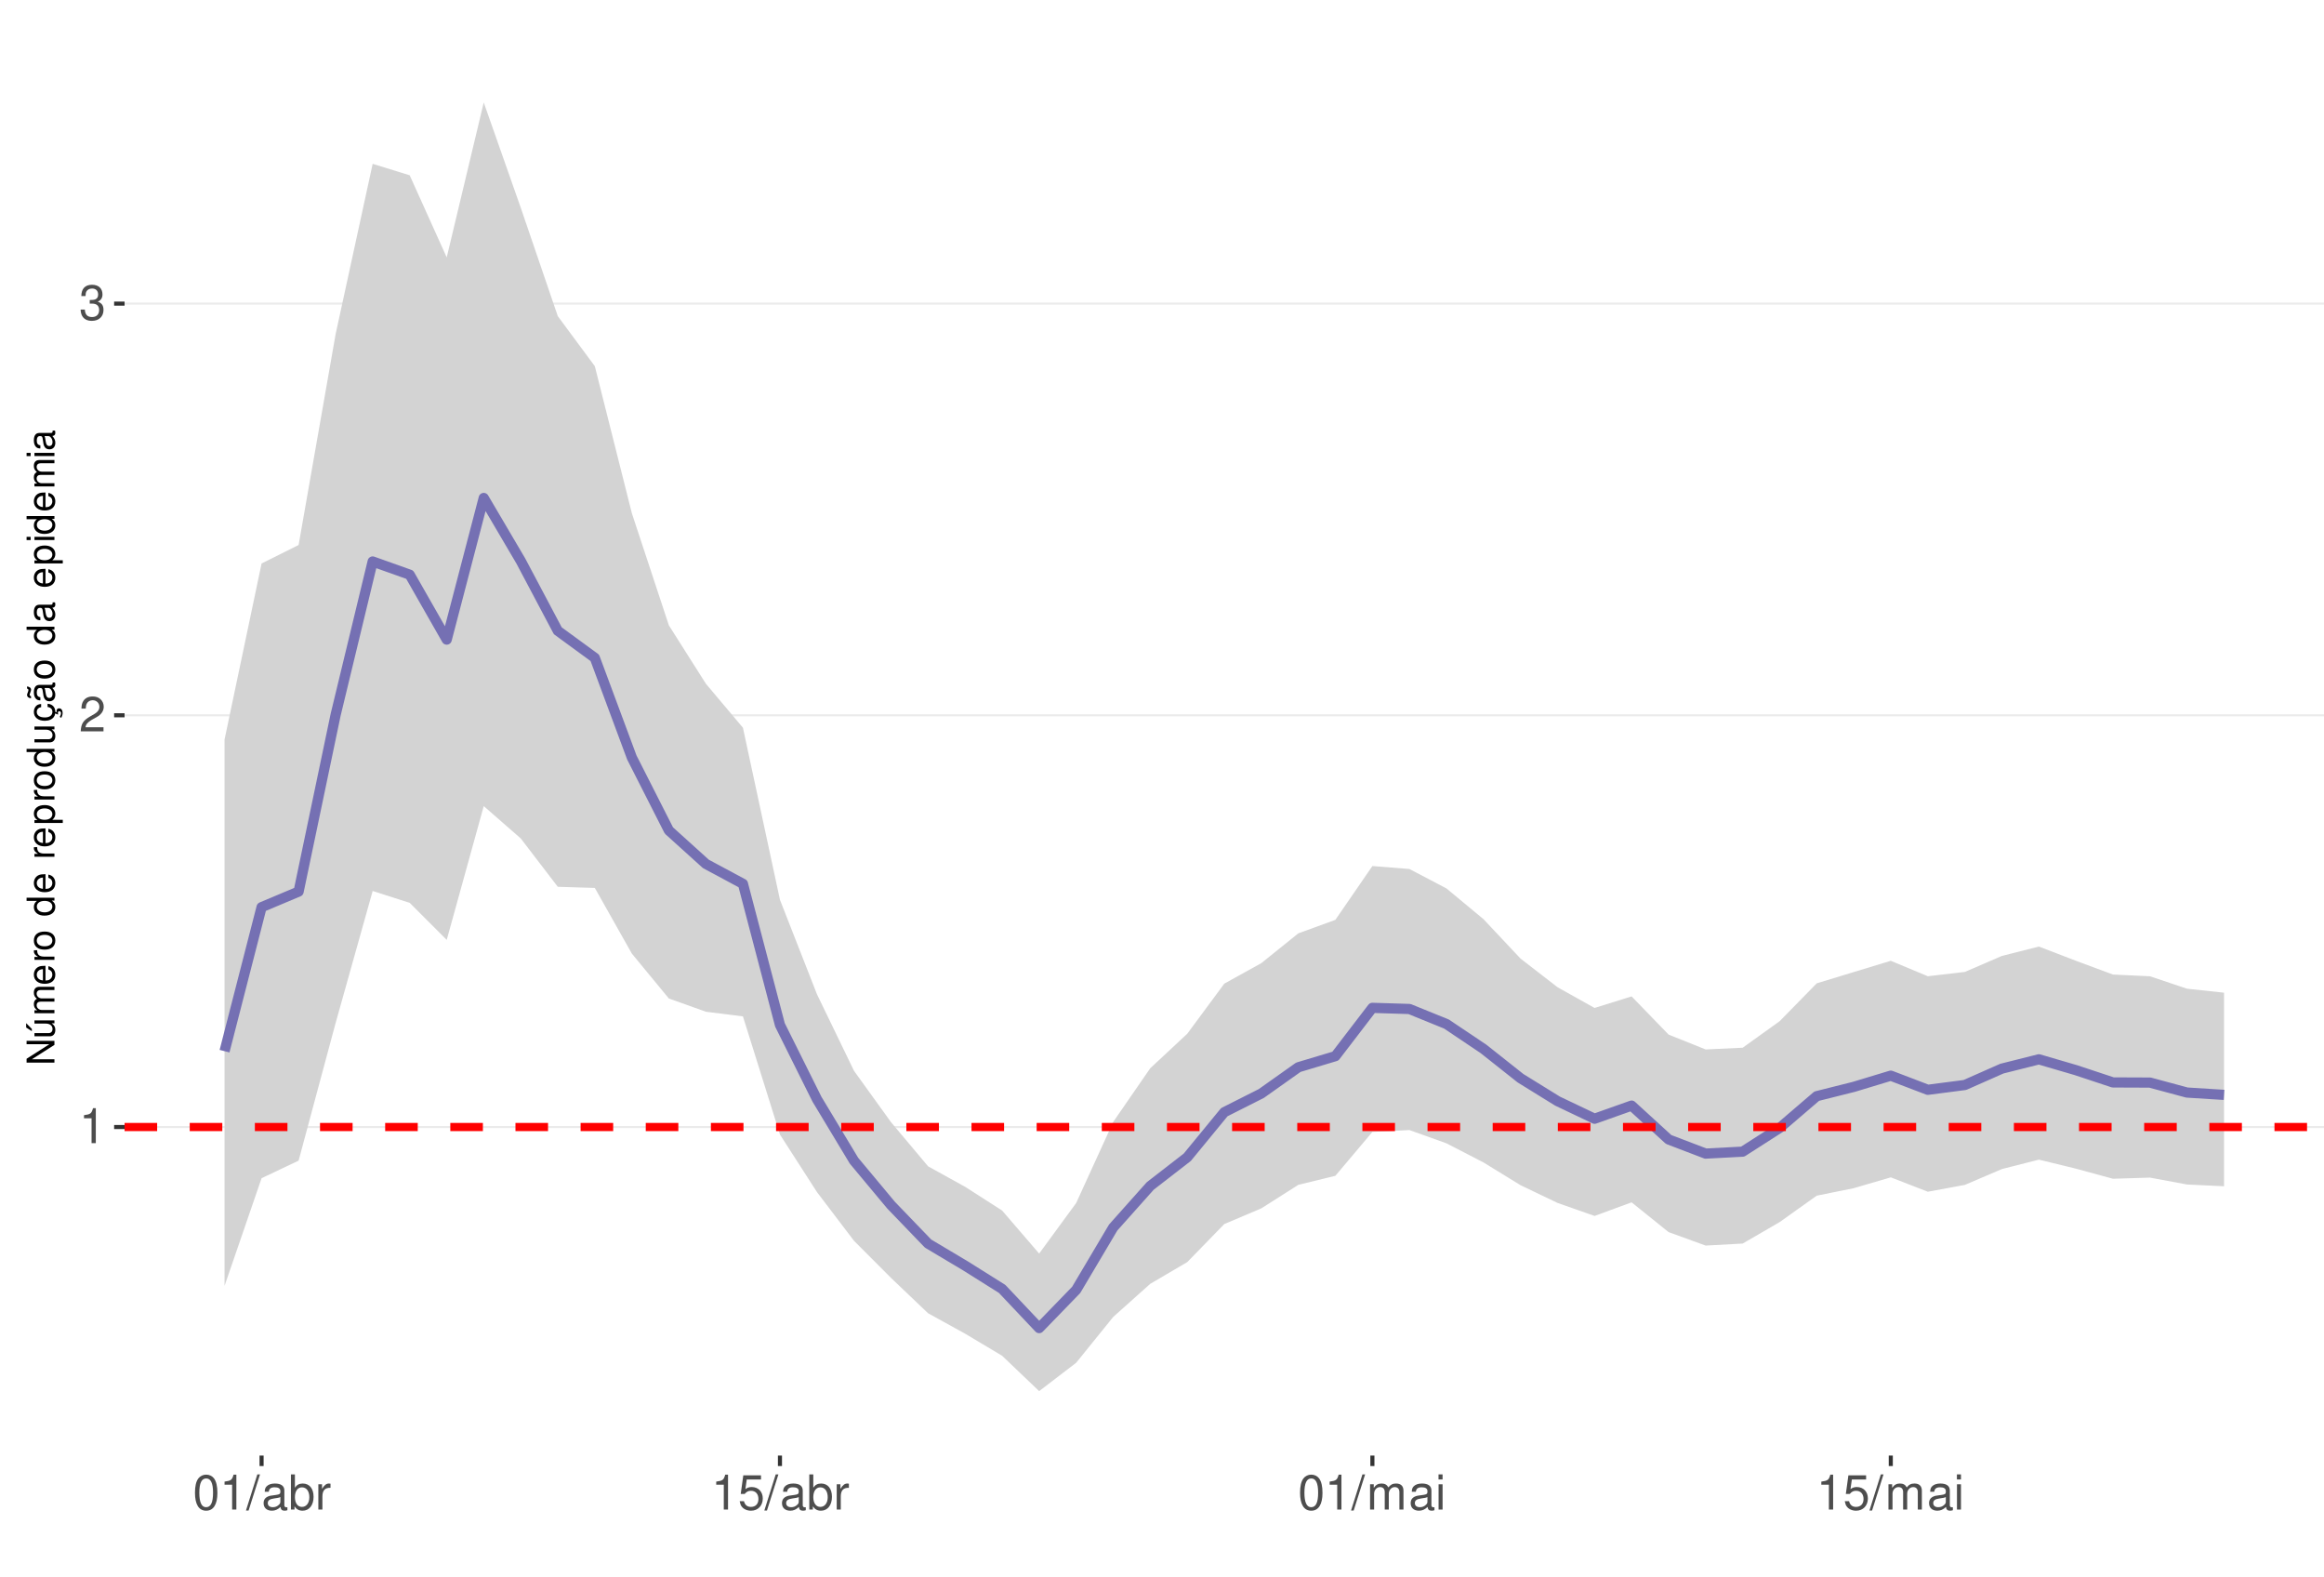
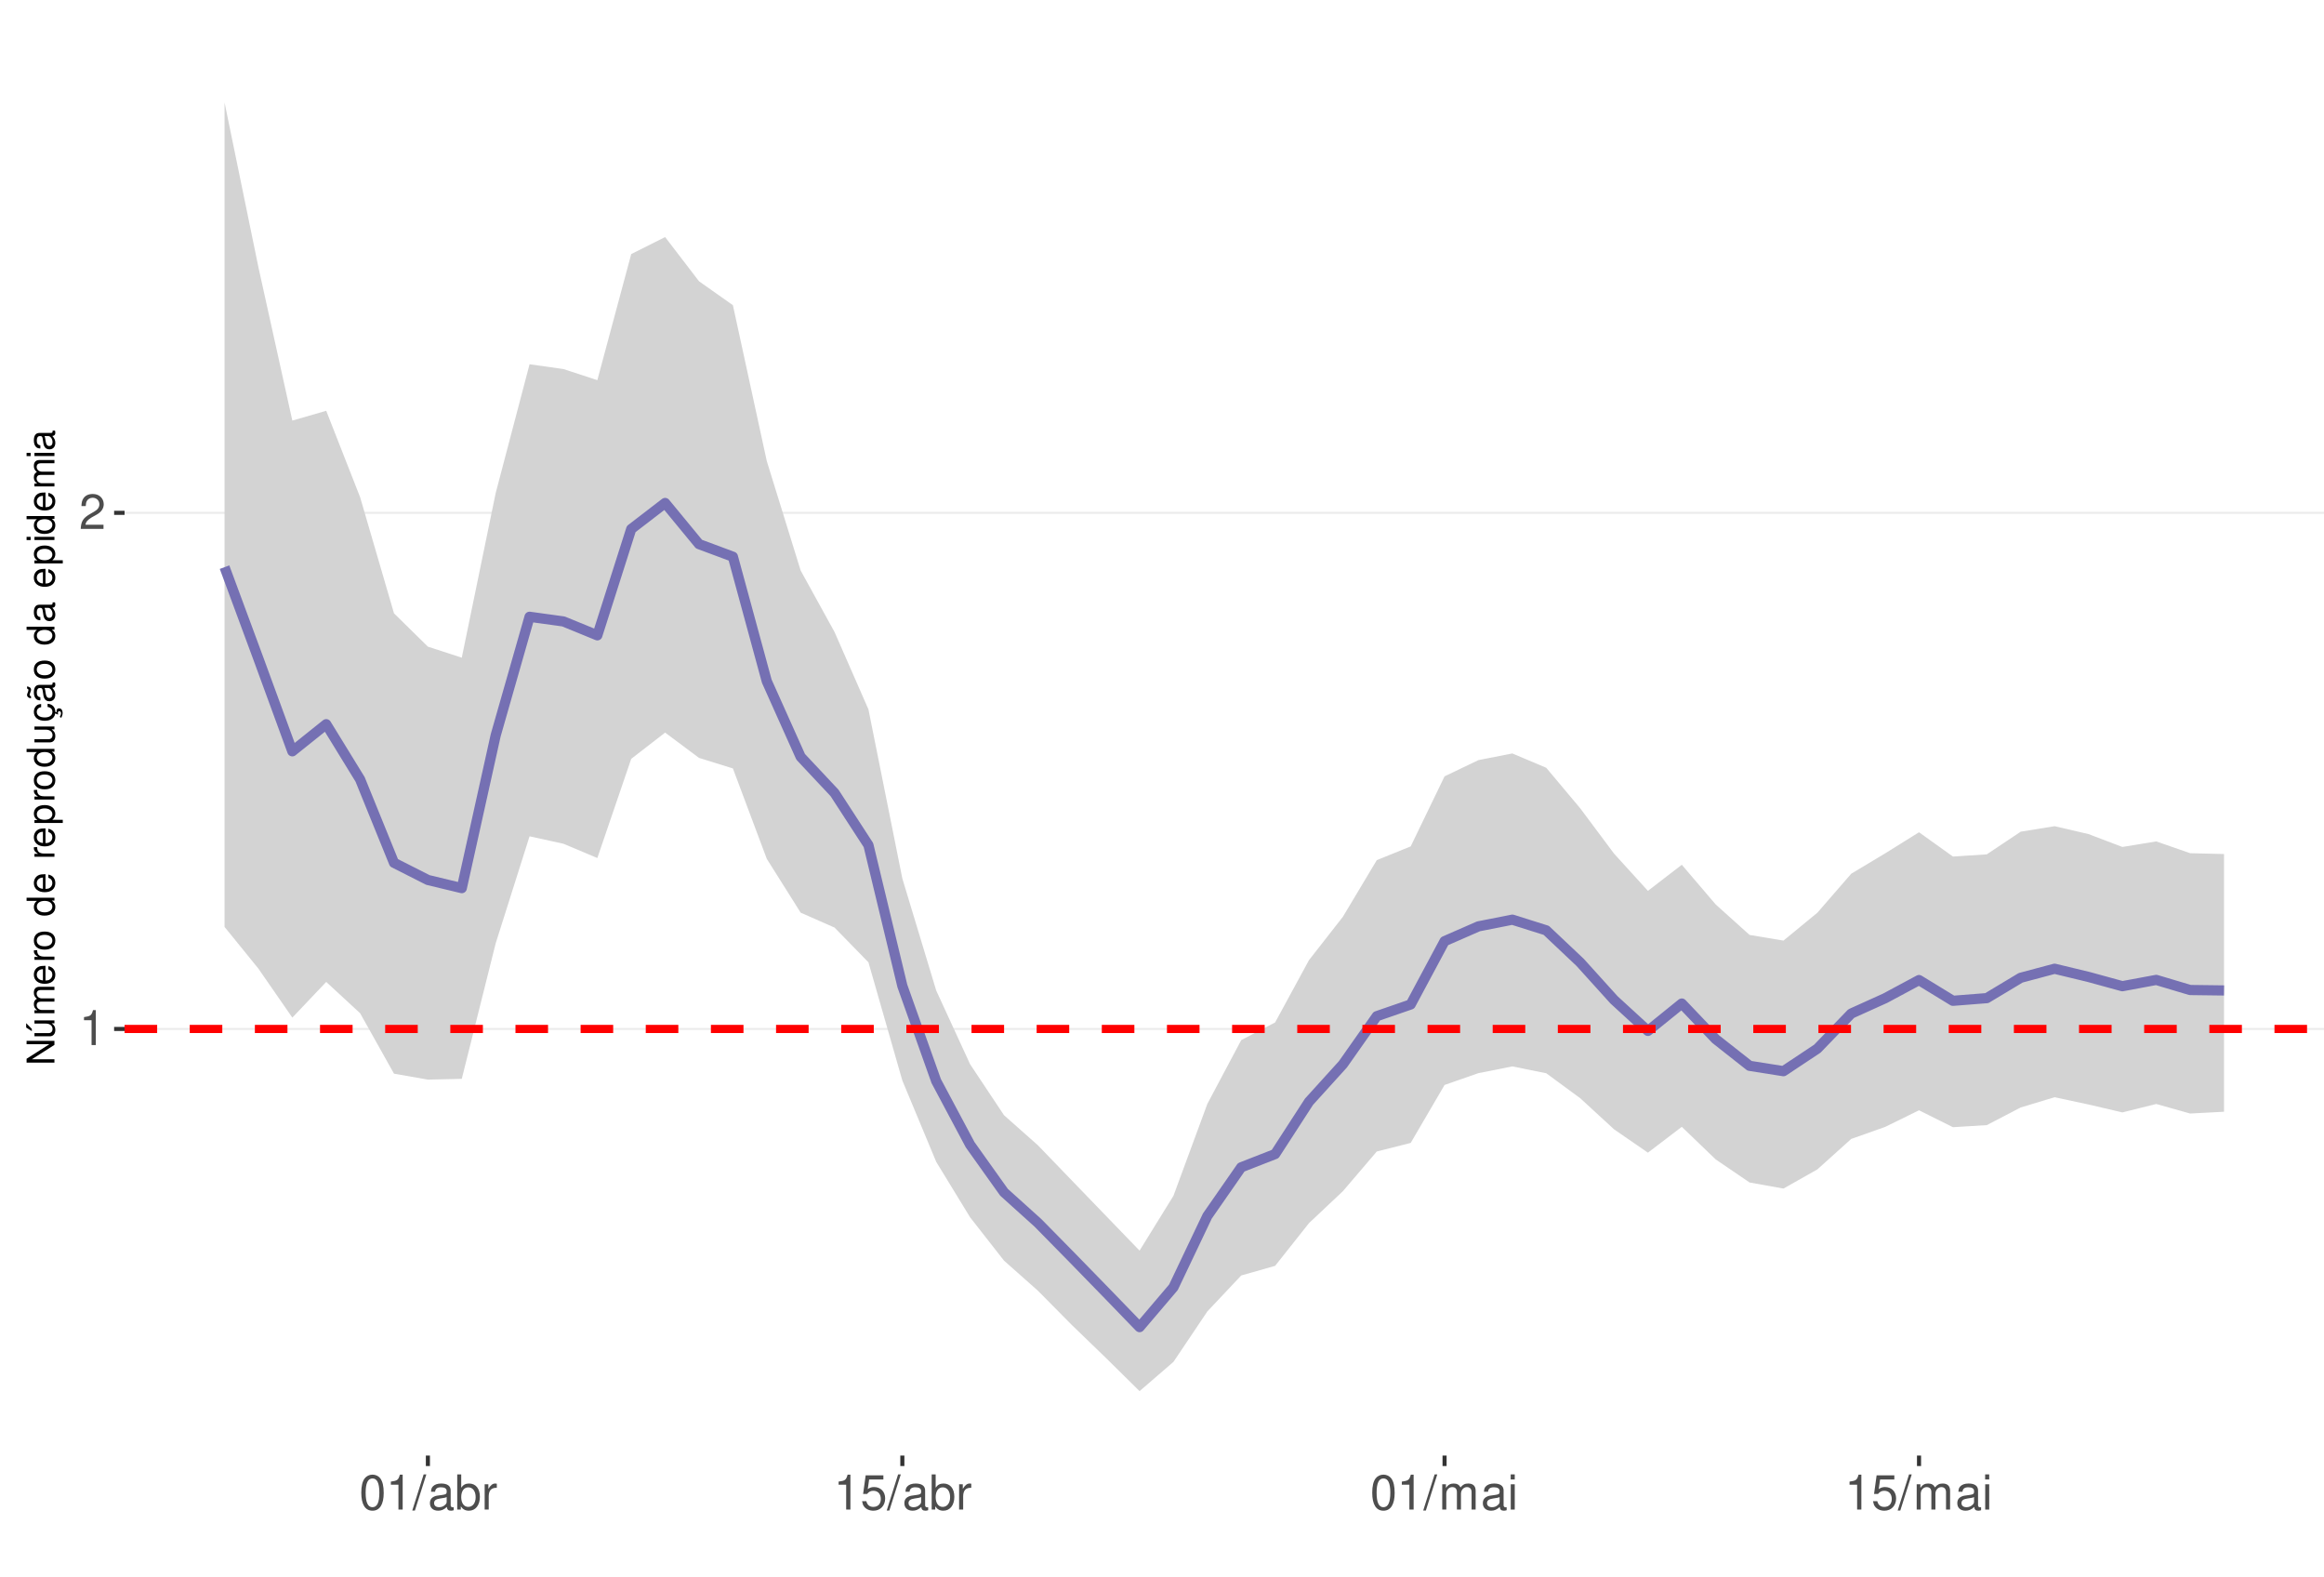
<svg xmlns="http://www.w3.org/2000/svg" xmlns:xlink="http://www.w3.org/1999/xlink" width="609pt" height="413pt" viewBox="0 0 609 413" version="1.1">
  <defs>
    <g>
      <symbol overflow="visible" id="glyph0-0">
        <path style="stroke:none;" d="" />
      </symbol>
      <symbol overflow="visible" id="glyph0-1">
        <path style="stroke:none;" d="M 3.281 -6.516 L 3.281 0 L 4.391 0 L 4.391 -9.156 L 3.656 -9.156 C 3.266 -7.75 3.016 -7.562 1.297 -7.328 L 1.297 -6.516 Z M 3.281 -6.516 " />
      </symbol>
      <symbol overflow="visible" id="glyph0-2">
        <path style="stroke:none;" d="M 6.406 -1.094 L 1.688 -1.094 C 1.797 -1.859 2.203 -2.344 3.297 -3.016 L 4.562 -3.719 C 5.828 -4.422 6.469 -5.359 6.469 -6.484 C 6.469 -7.234 6.156 -7.953 5.625 -8.438 C 5.094 -8.922 4.438 -9.156 3.594 -9.156 C 2.453 -9.156 1.609 -8.75 1.109 -7.953 C 0.797 -7.484 0.656 -6.906 0.625 -5.984 L 1.75 -5.984 C 1.781 -6.609 1.859 -6.969 2.016 -7.281 C 2.297 -7.828 2.891 -8.172 3.562 -8.172 C 4.562 -8.172 5.328 -7.438 5.328 -6.453 C 5.328 -5.719 4.906 -5.094 4.109 -4.625 L 2.953 -3.953 C 1.078 -2.875 0.531 -2.016 0.438 -0.016 L 6.406 -0.016 Z M 6.406 -1.094 " />
      </symbol>
      <symbol overflow="visible" id="glyph0-3">
-         <path style="stroke:none;" d="M 2.797 -4.219 L 3.406 -4.219 C 4.625 -4.219 5.266 -3.641 5.266 -2.547 C 5.266 -1.391 4.562 -0.703 3.422 -0.703 C 2.188 -0.703 1.594 -1.312 1.516 -2.656 L 0.406 -2.656 C 0.453 -1.922 0.578 -1.438 0.797 -1.031 C 1.266 -0.156 2.141 0.297 3.359 0.297 C 5.219 0.297 6.406 -0.828 6.406 -2.562 C 6.406 -3.719 5.969 -4.359 4.891 -4.734 C 5.719 -5.078 6.141 -5.703 6.141 -6.625 C 6.141 -8.203 5.109 -9.156 3.406 -9.156 C 1.594 -9.156 0.625 -8.141 0.594 -6.203 L 1.703 -6.203 C 1.719 -6.766 1.766 -7.078 1.906 -7.359 C 2.172 -7.875 2.719 -8.172 3.422 -8.172 C 4.406 -8.172 5 -7.578 5 -6.594 C 5 -5.953 4.766 -5.562 4.281 -5.344 C 3.969 -5.219 3.562 -5.156 2.797 -5.156 Z M 2.797 -4.219 " />
+         <path style="stroke:none;" d="M 3.484 -9.156 C 2.641 -9.156 1.891 -8.766 1.422 -8.156 C 0.828 -7.344 0.547 -6.125 0.547 -4.422 C 0.547 -1.344 1.562 0.297 3.484 0.297 C 5.375 0.297 6.422 -1.344 6.422 -4.359 C 6.422 -6.125 6.141 -7.312 5.547 -8.156 C 5.078 -8.781 4.328 -9.156 3.484 -9.156 Z M 3.484 -8.156 C 4.688 -8.156 5.281 -6.938 5.281 -4.453 C 5.281 -1.844 4.703 -0.625 3.453 -0.625 C 2.281 -0.625 1.688 -1.891 1.688 -4.422 C 1.688 -6.938 2.281 -8.156 3.484 -8.156 Z M 3.484 -8.156 " />
      </symbol>
      <symbol overflow="visible" id="glyph0-4">
-         <path style="stroke:none;" d="M 3.484 -9.156 C 2.641 -9.156 1.891 -8.766 1.422 -8.156 C 0.828 -7.344 0.547 -6.125 0.547 -4.422 C 0.547 -1.344 1.562 0.297 3.484 0.297 C 5.375 0.297 6.422 -1.344 6.422 -4.359 C 6.422 -6.125 6.141 -7.312 5.547 -8.156 C 5.078 -8.781 4.328 -9.156 3.484 -9.156 Z M 3.484 -8.156 C 4.688 -8.156 5.281 -6.938 5.281 -4.453 C 5.281 -1.844 4.703 -0.625 3.453 -0.625 C 2.281 -0.625 1.688 -1.891 1.688 -4.422 C 1.688 -6.938 2.281 -8.156 3.484 -8.156 Z M 3.484 -8.156 " />
+         <path style="stroke:none;" d="M 2.891 -9.219 L -0.094 0.25 L 0.594 0.25 L 3.594 -9.219 Z M 2.891 -9.219 " />
      </symbol>
      <symbol overflow="visible" id="glyph0-5">
-         <path style="stroke:none;" d="M 2.891 -9.219 L -0.094 0.25 L 0.594 0.25 L 3.594 -9.219 Z M 2.891 -9.219 " />
+         <path style="stroke:none;" d="M 6.766 -0.625 C 6.656 -0.594 6.609 -0.594 6.547 -0.594 C 6.172 -0.594 5.969 -0.781 5.969 -1.109 L 5.969 -5.016 C 5.969 -6.188 5.109 -6.828 3.484 -6.828 C 2.5 -6.828 1.734 -6.547 1.281 -6.047 C 0.969 -5.703 0.844 -5.328 0.828 -4.672 L 1.891 -4.672 C 1.969 -5.484 2.453 -5.844 3.438 -5.844 C 4.406 -5.844 4.922 -5.5 4.922 -4.859 L 4.922 -4.578 C 4.906 -4.125 4.688 -3.969 3.828 -3.844 C 2.328 -3.656 2.094 -3.609 1.703 -3.438 C 0.922 -3.109 0.531 -2.531 0.531 -1.672 C 0.531 -0.469 1.359 0.297 2.703 0.297 C 3.547 0.297 4.219 0 4.969 -0.688 C 5.031 0 5.359 0.297 6.047 0.297 C 6.281 0.297 6.422 0.266 6.766 0.172 Z M 4.922 -2.094 C 4.922 -1.734 4.828 -1.516 4.5 -1.234 C 4.078 -0.828 3.562 -0.625 2.938 -0.625 C 2.109 -0.625 1.625 -1.031 1.625 -1.703 C 1.625 -2.391 2.094 -2.75 3.234 -2.906 C 4.359 -3.062 4.562 -3.109 4.922 -3.281 Z M 4.922 -2.094 " />
      </symbol>
      <symbol overflow="visible" id="glyph0-6">
-         <path style="stroke:none;" d="M 6.766 -0.625 C 6.656 -0.594 6.609 -0.594 6.547 -0.594 C 6.172 -0.594 5.969 -0.781 5.969 -1.109 L 5.969 -5.016 C 5.969 -6.188 5.109 -6.828 3.484 -6.828 C 2.5 -6.828 1.734 -6.547 1.281 -6.047 C 0.969 -5.703 0.844 -5.328 0.828 -4.672 L 1.891 -4.672 C 1.969 -5.484 2.453 -5.844 3.438 -5.844 C 4.406 -5.844 4.922 -5.5 4.922 -4.859 L 4.922 -4.578 C 4.906 -4.125 4.688 -3.969 3.828 -3.844 C 2.328 -3.656 2.094 -3.609 1.703 -3.438 C 0.922 -3.109 0.531 -2.531 0.531 -1.672 C 0.531 -0.469 1.359 0.297 2.703 0.297 C 3.547 0.297 4.219 0 4.969 -0.688 C 5.031 0 5.359 0.297 6.047 0.297 C 6.281 0.297 6.422 0.266 6.766 0.172 Z M 4.922 -2.094 C 4.922 -1.734 4.828 -1.516 4.5 -1.234 C 4.078 -0.828 3.562 -0.625 2.938 -0.625 C 2.109 -0.625 1.625 -1.031 1.625 -1.703 C 1.625 -2.391 2.094 -2.75 3.234 -2.906 C 4.359 -3.062 4.562 -3.109 4.922 -3.281 Z M 4.922 -2.094 " />
+         <path style="stroke:none;" d="M 0.688 -9.219 L 0.688 0 L 1.625 0 L 1.625 -0.844 C 2.141 -0.078 2.812 0.297 3.734 0.297 C 5.484 0.297 6.625 -1.141 6.625 -3.344 C 6.625 -5.5 5.547 -6.828 3.781 -6.828 C 2.875 -6.828 2.234 -6.484 1.734 -5.734 L 1.734 -9.219 Z M 3.578 -5.828 C 4.766 -5.828 5.516 -4.812 5.516 -3.234 C 5.516 -1.719 4.734 -0.703 3.578 -0.703 C 2.453 -0.703 1.734 -1.703 1.734 -3.266 C 1.734 -4.828 2.453 -5.828 3.578 -5.828 Z M 3.578 -5.828 " />
      </symbol>
      <symbol overflow="visible" id="glyph0-7">
-         <path style="stroke:none;" d="M 0.688 -9.219 L 0.688 0 L 1.625 0 L 1.625 -0.844 C 2.141 -0.078 2.812 0.297 3.734 0.297 C 5.484 0.297 6.625 -1.141 6.625 -3.344 C 6.625 -5.5 5.547 -6.828 3.781 -6.828 C 2.875 -6.828 2.234 -6.484 1.734 -5.734 L 1.734 -9.219 Z M 3.578 -5.828 C 4.766 -5.828 5.516 -4.812 5.516 -3.234 C 5.516 -1.719 4.734 -0.703 3.578 -0.703 C 2.453 -0.703 1.734 -1.703 1.734 -3.266 C 1.734 -4.828 2.453 -5.828 3.578 -5.828 Z M 3.578 -5.828 " />
+         <path style="stroke:none;" d="M 0.875 -6.625 L 0.875 0 L 1.938 0 L 1.938 -3.438 C 1.953 -5.031 2.609 -5.75 4.062 -5.703 L 4.062 -6.781 C 3.891 -6.812 3.781 -6.828 3.656 -6.828 C 2.969 -6.828 2.453 -6.422 1.844 -5.422 L 1.844 -6.625 Z M 0.875 -6.625 " />
      </symbol>
      <symbol overflow="visible" id="glyph0-8">
-         <path style="stroke:none;" d="M 0.875 -6.625 L 0.875 0 L 1.938 0 L 1.938 -3.438 C 1.953 -5.031 2.609 -5.75 4.062 -5.703 L 4.062 -6.781 C 3.891 -6.812 3.781 -6.828 3.656 -6.828 C 2.969 -6.828 2.453 -6.422 1.844 -5.422 L 1.844 -6.625 Z M 0.875 -6.625 " />
+         <path style="stroke:none;" d="M 6.031 -8.969 L 1.391 -8.969 L 0.719 -4.094 L 1.75 -4.094 C 2.266 -4.703 2.703 -4.922 3.406 -4.922 C 4.609 -4.922 5.359 -4.094 5.359 -2.766 C 5.359 -1.484 4.609 -0.703 3.391 -0.703 C 2.422 -0.703 1.828 -1.188 1.562 -2.203 L 0.438 -2.203 C 0.594 -1.469 0.719 -1.109 0.984 -0.781 C 1.5 -0.094 2.406 0.297 3.422 0.297 C 5.234 0.297 6.5 -1.031 6.5 -2.922 C 6.5 -4.703 5.312 -5.906 3.594 -5.906 C 2.969 -5.906 2.453 -5.75 1.938 -5.359 L 2.297 -7.875 L 6.031 -7.875 Z M 6.031 -8.969 " />
      </symbol>
      <symbol overflow="visible" id="glyph0-9">
-         <path style="stroke:none;" d="M 6.031 -8.969 L 1.391 -8.969 L 0.719 -4.094 L 1.75 -4.094 C 2.266 -4.703 2.703 -4.922 3.406 -4.922 C 4.609 -4.922 5.359 -4.094 5.359 -2.766 C 5.359 -1.484 4.609 -0.703 3.391 -0.703 C 2.422 -0.703 1.828 -1.188 1.562 -2.203 L 0.438 -2.203 C 0.594 -1.469 0.719 -1.109 0.984 -0.781 C 1.5 -0.094 2.406 0.297 3.422 0.297 C 5.234 0.297 6.5 -1.031 6.5 -2.922 C 6.5 -4.703 5.312 -5.906 3.594 -5.906 C 2.969 -5.906 2.453 -5.75 1.938 -5.359 L 2.297 -7.875 L 6.031 -7.875 Z M 6.031 -8.969 " />
+         <path style="stroke:none;" d="M 0.891 -6.625 L 0.891 0 L 1.953 0 L 1.953 -4.156 C 1.953 -5.125 2.641 -5.891 3.5 -5.891 C 4.297 -5.891 4.734 -5.422 4.734 -4.562 L 4.734 0 L 5.797 0 L 5.797 -4.156 C 5.797 -5.125 6.5 -5.891 7.359 -5.891 C 8.125 -5.891 8.578 -5.406 8.578 -4.562 L 8.578 0 L 9.641 0 L 9.641 -4.969 C 9.641 -6.156 8.953 -6.828 7.719 -6.828 C 6.828 -6.828 6.297 -6.562 5.688 -5.812 C 5.297 -6.516 4.766 -6.828 3.891 -6.828 C 3.016 -6.828 2.422 -6.5 1.859 -5.688 L 1.859 -6.625 Z M 0.891 -6.625 " />
      </symbol>
      <symbol overflow="visible" id="glyph0-10">
-         <path style="stroke:none;" d="M 0.891 -6.625 L 0.891 0 L 1.953 0 L 1.953 -4.156 C 1.953 -5.125 2.641 -5.891 3.5 -5.891 C 4.297 -5.891 4.734 -5.422 4.734 -4.562 L 4.734 0 L 5.797 0 L 5.797 -4.156 C 5.797 -5.125 6.5 -5.891 7.359 -5.891 C 8.125 -5.891 8.578 -5.406 8.578 -4.562 L 8.578 0 L 9.641 0 L 9.641 -4.969 C 9.641 -6.156 8.953 -6.828 7.719 -6.828 C 6.828 -6.828 6.297 -6.562 5.688 -5.812 C 5.297 -6.516 4.766 -6.828 3.891 -6.828 C 3.016 -6.828 2.422 -6.5 1.859 -5.688 L 1.859 -6.625 Z M 0.891 -6.625 " />
-       </symbol>
-       <symbol overflow="visible" id="glyph0-11">
        <path style="stroke:none;" d="M 1.891 -6.625 L 0.844 -6.625 L 0.844 0 L 1.891 0 Z M 1.891 -9.219 L 0.828 -9.219 L 0.828 -7.891 L 1.891 -7.891 Z M 1.891 -9.219 " />
      </symbol>
      <symbol overflow="visible" id="glyph1-0">
        <path style="stroke:none;" d="" />
      </symbol>
      <symbol overflow="visible" id="glyph1-1">
        <path style="stroke:none;" d="M -7.297 -6.453 L -7.297 -5.578 L -1.328 -5.578 L -7.297 -1.766 L -7.297 -0.766 L 0 -0.766 L 0 -1.641 L -5.906 -1.641 L 0 -5.406 L 0 -6.453 Z M -7.297 -6.453 " />
      </symbol>
      <symbol overflow="visible" id="glyph1-2">
        <path style="stroke:none;" d="M 0 -4.812 L -5.234 -4.812 L -5.234 -3.984 L -2.266 -3.984 C -1.203 -3.984 -0.5 -3.438 -0.5 -2.562 C -0.5 -1.906 -0.906 -1.484 -1.531 -1.484 L -5.234 -1.484 L -5.234 -0.656 L -1.203 -0.656 C -0.328 -0.656 0.234 -1.297 0.234 -2.312 C 0.234 -3.094 -0.047 -3.578 -0.734 -4.062 L 0 -4.062 Z M -7.406 -2.953 L -5.922 -2 L -5.922 -2.594 L -7.406 -4.094 Z M -7.406 -2.953 " />
      </symbol>
      <symbol overflow="visible" id="glyph1-3">
        <path style="stroke:none;" d="M -5.234 -0.703 L 0 -0.703 L 0 -1.547 L -3.297 -1.547 C -4.047 -1.547 -4.656 -2.094 -4.656 -2.766 C -4.656 -3.391 -4.281 -3.734 -3.609 -3.734 L 0 -3.734 L 0 -4.578 L -3.297 -4.578 C -4.047 -4.578 -4.656 -5.125 -4.656 -5.812 C -4.656 -6.422 -4.266 -6.781 -3.609 -6.781 L 0 -6.781 L 0 -7.625 L -3.938 -7.625 C -4.875 -7.625 -5.391 -7.078 -5.391 -6.094 C -5.391 -5.406 -5.188 -4.984 -4.594 -4.484 C -5.156 -4.188 -5.391 -3.766 -5.391 -3.078 C -5.391 -2.375 -5.125 -1.906 -4.5 -1.469 L -5.234 -1.469 Z M -5.234 -0.703 " />
      </symbol>
      <symbol overflow="visible" id="glyph1-4">
        <path style="stroke:none;" d="M -2.344 -5.125 C -3.141 -5.125 -3.625 -5.062 -4.016 -4.922 C -4.875 -4.578 -5.391 -3.781 -5.391 -2.797 C -5.391 -1.344 -4.281 -0.406 -2.547 -0.406 C -0.812 -0.406 0.234 -1.297 0.234 -2.781 C 0.234 -3.984 -0.453 -4.812 -1.594 -5.016 L -1.594 -4.188 C -0.906 -3.953 -0.547 -3.484 -0.547 -2.812 C -0.547 -2.281 -0.781 -1.828 -1.219 -1.547 C -1.516 -1.344 -1.812 -1.281 -2.344 -1.266 Z M -3.016 -1.297 C -3.984 -1.359 -4.625 -1.953 -4.625 -2.797 C -4.625 -3.641 -3.953 -4.234 -3.016 -4.234 Z M -3.016 -1.297 " />
      </symbol>
      <symbol overflow="visible" id="glyph1-5">
        <path style="stroke:none;" d="M -5.234 -0.688 L 0 -0.688 L 0 -1.531 L -2.719 -1.531 C -3.984 -1.547 -4.547 -2.062 -4.516 -3.203 L -5.359 -3.203 C -5.375 -3.062 -5.391 -2.984 -5.391 -2.891 C -5.391 -2.344 -5.062 -1.938 -4.297 -1.453 L -5.234 -1.453 Z M -5.234 -0.688 " />
      </symbol>
      <symbol overflow="visible" id="glyph1-6">
        <path style="stroke:none;" d="M -5.391 -2.719 C -5.391 -1.234 -4.344 -0.359 -2.578 -0.359 C -0.812 -0.359 0.234 -1.234 0.234 -2.734 C 0.234 -4.203 -0.812 -5.094 -2.547 -5.094 C -4.359 -5.094 -5.391 -4.234 -5.391 -2.719 Z M -4.625 -2.734 C -4.625 -3.672 -3.844 -4.234 -2.547 -4.234 C -1.312 -4.234 -0.547 -3.656 -0.547 -2.734 C -0.547 -1.797 -1.312 -1.234 -2.578 -1.234 C -3.844 -1.234 -4.625 -1.797 -4.625 -2.734 Z M -4.625 -2.734 " />
      </symbol>
      <symbol overflow="visible" id="glyph1-7">
        <path style="stroke:none;" d="" />
      </symbol>
      <symbol overflow="visible" id="glyph1-8">
        <path style="stroke:none;" d="M -7.297 -4.953 L -7.297 -4.125 L -4.578 -4.125 C -5.109 -3.766 -5.391 -3.203 -5.391 -2.516 C -5.391 -1.156 -4.297 -0.266 -2.625 -0.266 C -0.859 -0.266 0.234 -1.125 0.234 -2.547 C 0.234 -3.266 -0.047 -3.766 -0.688 -4.203 L 0 -4.203 L 0 -4.953 Z M -4.609 -2.656 C -4.609 -3.547 -3.812 -4.125 -2.562 -4.125 C -1.344 -4.125 -0.547 -3.547 -0.547 -2.656 C -0.547 -1.734 -1.359 -1.125 -2.578 -1.125 C -3.797 -1.125 -4.609 -1.734 -4.609 -2.656 Z M -4.609 -2.656 " />
      </symbol>
      <symbol overflow="visible" id="glyph1-9">
        <path style="stroke:none;" d="M 2.188 -0.547 L 2.188 -1.375 L -0.547 -1.375 C -0.016 -1.812 0.234 -2.312 0.234 -2.984 C 0.234 -4.344 -0.859 -5.234 -2.531 -5.234 C -4.297 -5.234 -5.391 -4.375 -5.391 -2.984 C -5.391 -2.266 -5.062 -1.703 -4.453 -1.312 L -5.234 -1.312 L -5.234 -0.547 Z M -4.609 -2.844 C -4.609 -3.766 -3.797 -4.359 -2.547 -4.359 C -1.359 -4.359 -0.547 -3.75 -0.547 -2.844 C -0.547 -1.953 -1.344 -1.375 -2.578 -1.375 C -3.812 -1.375 -4.609 -1.953 -4.609 -2.844 Z M -4.609 -2.844 " />
      </symbol>
      <symbol overflow="visible" id="glyph1-10">
        <path style="stroke:none;" d="M 0 -4.812 L -5.234 -4.812 L -5.234 -3.984 L -2.266 -3.984 C -1.203 -3.984 -0.5 -3.438 -0.5 -2.562 C -0.5 -1.906 -0.906 -1.484 -1.531 -1.484 L -5.234 -1.484 L -5.234 -0.656 L -1.203 -0.656 C -0.328 -0.656 0.234 -1.297 0.234 -2.312 C 0.234 -3.094 -0.047 -3.578 -0.734 -4.062 L 0 -4.062 Z M 0 -4.812 " />
      </symbol>
      <symbol overflow="visible" id="glyph1-11">
        <path style="stroke:none;" d="M 0.234 -2.641 C 0.234 -3.875 -0.547 -4.703 -1.797 -4.766 L -1.797 -3.938 C -0.953 -3.797 -0.531 -3.359 -0.531 -2.656 C -0.531 -1.734 -1.281 -1.188 -2.516 -1.188 C -3.844 -1.188 -4.625 -1.719 -4.625 -2.625 C -4.625 -3.328 -4.203 -3.766 -3.484 -3.875 L -3.484 -4.703 C -3.984 -4.672 -4.312 -4.562 -4.609 -4.359 C -5.094 -4 -5.391 -3.375 -5.391 -2.641 C -5.391 -1.219 -4.266 -0.312 -2.531 -0.312 C -1.469 -0.312 -0.625 -0.672 -0.156 -1.312 C 0.047 -1.594 0.125 -1.812 0.203 -2.25 L 0.922 -1.938 L 0.984 -2.062 C 0.938 -2.188 0.906 -2.25 0.906 -2.375 C 0.906 -2.656 1.047 -2.828 1.281 -2.828 C 1.547 -2.828 1.734 -2.594 1.734 -2.297 C 1.734 -2.031 1.672 -1.844 1.438 -1.406 L 1.406 -1.312 L 1.812 -1.094 C 2.078 -1.75 2.141 -1.953 2.141 -2.344 C 2.141 -3.109 1.781 -3.578 1.203 -3.578 C 0.781 -3.578 0.547 -3.297 0.547 -2.797 C 0.547 -2.703 0.547 -2.641 0.562 -2.516 Z M 0.234 -2.641 " />
      </symbol>
      <symbol overflow="visible" id="glyph1-12">
        <path style="stroke:none;" d="M -0.484 -5.344 C -0.469 -5.266 -0.469 -5.219 -0.469 -5.172 C -0.469 -4.875 -0.625 -4.719 -0.875 -4.719 L -3.953 -4.719 C -4.891 -4.719 -5.391 -4.047 -5.391 -2.75 C -5.391 -1.984 -5.172 -1.375 -4.781 -1.016 C -4.516 -0.766 -4.203 -0.672 -3.688 -0.656 L -3.688 -1.484 C -4.328 -1.562 -4.625 -1.938 -4.625 -2.719 C -4.625 -3.484 -4.344 -3.891 -3.844 -3.891 L -3.625 -3.891 C -3.266 -3.875 -3.125 -3.703 -3.047 -3.016 C -2.891 -1.844 -2.844 -1.656 -2.719 -1.344 C -2.453 -0.734 -2 -0.422 -1.312 -0.422 C -0.375 -0.422 0.234 -1.078 0.234 -2.141 C 0.234 -2.797 0 -3.328 -0.547 -3.922 C 0 -3.984 0.234 -4.234 0.234 -4.781 C 0.234 -4.953 0.203 -5.062 0.141 -5.344 Z M -1.656 -3.891 C -1.375 -3.891 -1.203 -3.812 -0.969 -3.562 C -0.656 -3.219 -0.5 -2.812 -0.5 -2.312 C -0.5 -1.672 -0.812 -1.297 -1.344 -1.297 C -1.891 -1.297 -2.172 -1.656 -2.297 -2.547 C -2.422 -3.438 -2.453 -3.609 -2.594 -3.891 Z M -7.172 -3.75 C -6.922 -3.672 -6.812 -3.547 -6.812 -3.375 C -6.812 -3.25 -6.875 -2.984 -6.984 -2.734 C -7.156 -2.312 -7.172 -2.25 -7.172 -2.047 C -7.172 -1.594 -6.797 -1.297 -6.141 -1.188 L -6.141 -1.766 C -6.375 -1.812 -6.5 -1.938 -6.5 -2.094 C -6.5 -2.203 -6.469 -2.344 -6.375 -2.578 C -6.156 -3.156 -6.125 -3.234 -6.125 -3.438 C -6.125 -3.922 -6.484 -4.219 -7.172 -4.312 Z M -7.172 -3.75 " />
      </symbol>
      <symbol overflow="visible" id="glyph1-13">
        <path style="stroke:none;" d="M -0.484 -5.344 C -0.469 -5.266 -0.469 -5.219 -0.469 -5.172 C -0.469 -4.875 -0.625 -4.719 -0.875 -4.719 L -3.953 -4.719 C -4.891 -4.719 -5.391 -4.047 -5.391 -2.75 C -5.391 -1.984 -5.172 -1.375 -4.781 -1.016 C -4.516 -0.766 -4.203 -0.672 -3.688 -0.656 L -3.688 -1.484 C -4.328 -1.562 -4.625 -1.938 -4.625 -2.719 C -4.625 -3.484 -4.344 -3.891 -3.844 -3.891 L -3.625 -3.891 C -3.266 -3.875 -3.125 -3.703 -3.047 -3.016 C -2.891 -1.844 -2.844 -1.656 -2.719 -1.344 C -2.453 -0.734 -2 -0.422 -1.312 -0.422 C -0.375 -0.422 0.234 -1.078 0.234 -2.141 C 0.234 -2.797 0 -3.328 -0.547 -3.922 C 0 -3.984 0.234 -4.234 0.234 -4.781 C 0.234 -4.953 0.203 -5.062 0.141 -5.344 Z M -1.656 -3.891 C -1.375 -3.891 -1.203 -3.812 -0.969 -3.562 C -0.656 -3.219 -0.5 -2.812 -0.5 -2.312 C -0.5 -1.672 -0.812 -1.297 -1.344 -1.297 C -1.891 -1.297 -2.172 -1.656 -2.297 -2.547 C -2.422 -3.438 -2.453 -3.609 -2.594 -3.891 Z M -1.656 -3.891 " />
      </symbol>
      <symbol overflow="visible" id="glyph1-14">
        <path style="stroke:none;" d="M -5.234 -1.5 L -5.234 -0.672 L 0 -0.672 L 0 -1.5 Z M -7.297 -1.5 L -7.297 -0.656 L -6.234 -0.656 L -6.234 -1.5 Z M -7.297 -1.5 " />
      </symbol>
    </g>
    <clipPath id="clip1">
      <path d="M 32.645 9.961 L 609 9.961 L 609 381.328 L 32.645 381.328 Z M 32.645 9.961 " />
    </clipPath>
    <clipPath id="clip2">
-       <path d="M 32.645 294 L 609 294 L 609 296 L 32.645 296 Z M 32.645 294 " />
+       <path d="M 32.645 269 L 609 269 L 609 270 L 32.645 270 Z M 32.645 269 " />
    </clipPath>
    <clipPath id="clip3">
-       <path d="M 32.645 187 L 609 187 L 609 188 L 32.645 188 Z M 32.645 187 " />
+       <path d="M 32.645 134 L 609 134 L 609 135 L 32.645 135 Z M 32.645 134 " />
    </clipPath>
    <clipPath id="clip4">
-       <path d="M 32.645 79 L 609 79 L 609 80 L 32.645 80 Z M 32.645 79 " />
-     </clipPath>
-     <clipPath id="clip5">
-       <path d="M 32.645 294 L 609 294 L 609 297 L 32.645 297 Z M 32.645 294 " />
+       <path d="M 32.645 268 L 609 268 L 609 271 L 32.645 271 Z M 32.645 268 " />
    </clipPath>
  </defs>
  <g id="surface63">
    <rect x="0" y="0" width="609" height="413" style="fill:rgb(100%,100%,100%);fill-opacity:1;stroke:none;" />
    <rect x="0" y="0" width="609" height="413" style="fill:rgb(100%,100%,100%);fill-opacity:1;stroke:none;" />
    <path style="fill:none;stroke-width:1.067;stroke-linecap:round;stroke-linejoin:round;stroke:rgb(100%,100%,100%);stroke-opacity:1;stroke-miterlimit:10;" d="M 0 413 L 609 413 L 609 0 L 0 0 Z M 0 413 " />
    <g clip-path="url(#clip1)" clip-rule="nonzero">
      <path style=" stroke:none;fill-rule:nonzero;fill:rgb(100%,100%,100%);fill-opacity:1;" d="M 32.645 381.328 L 609 381.328 L 609 9.961 L 32.645 9.961 Z M 32.645 381.328 " />
    </g>
    <g clip-path="url(#clip2)" clip-rule="nonzero">
-       <path style="fill:none;stroke-width:0.533;stroke-linecap:butt;stroke-linejoin:round;stroke:rgb(92.157%,92.157%,92.157%);stroke-opacity:1;stroke-miterlimit:10;" d="M 32.645 295.262 L 609 295.262 " />
+       <path style="fill:none;stroke-width:0.533;stroke-linecap:butt;stroke-linejoin:round;stroke:rgb(92.157%,92.157%,92.157%);stroke-opacity:1;stroke-miterlimit:10;" d="M 32.645 269.566 L 609 269.566 " />
    </g>
    <g clip-path="url(#clip3)" clip-rule="nonzero">
-       <path style="fill:none;stroke-width:0.533;stroke-linecap:butt;stroke-linejoin:round;stroke:rgb(92.157%,92.157%,92.157%);stroke-opacity:1;stroke-miterlimit:10;" d="M 32.645 187.398 L 609 187.398 " />
+       <path style="fill:none;stroke-width:0.533;stroke-linecap:butt;stroke-linejoin:round;stroke:rgb(92.157%,92.157%,92.157%);stroke-opacity:1;stroke-miterlimit:10;" d="M 32.645 134.352 L 609 134.352 " />
    </g>
+     <path style=" stroke:none;fill-rule:nonzero;fill:rgb(82.745%,82.745%,82.745%);fill-opacity:1;" d="M 58.844 26.844 L 67.723 70.031 L 76.605 110.188 L 85.484 107.617 L 94.367 130.25 L 103.246 160.684 L 112.129 169.41 L 121.008 172.301 L 129.887 129.199 L 138.77 95.43 L 147.648 96.684 L 156.531 99.594 L 165.41 66.566 L 174.293 62.105 L 183.172 73.684 L 192.055 79.953 L 200.934 120.797 L 209.812 149.469 L 218.695 165.586 L 227.574 185.848 L 236.457 230.152 L 245.336 259.508 L 254.219 278.816 L 263.098 292.168 L 271.98 300.039 L 280.859 309.25 L 289.738 318.449 L 298.621 327.641 L 307.5 313.281 L 316.383 289.199 L 325.262 272.492 L 334.145 267.859 L 343.023 251.531 L 351.906 240.172 L 360.785 225.34 L 369.668 221.742 L 378.547 203.383 L 387.426 199.133 L 396.309 197.391 L 405.188 201.145 L 414.07 211.73 L 422.949 223.617 L 431.832 233.391 L 440.711 226.551 L 449.594 236.953 L 458.473 244.934 L 467.352 246.418 L 476.234 239.121 L 485.113 228.895 L 493.996 223.57 L 502.875 218.035 L 511.758 224.398 L 520.637 223.824 L 529.52 217.887 L 538.398 216.449 L 547.281 218.512 L 556.16 221.887 L 565.039 220.434 L 573.922 223.523 L 582.801 223.738 L 582.801 291.254 L 573.922 291.723 L 565.039 289.223 L 556.16 291.43 L 547.281 289.355 L 538.398 287.453 L 529.52 290.137 L 520.637 294.758 L 511.758 295.305 L 502.875 290.875 L 493.996 295.234 L 485.113 298.375 L 476.234 306.363 L 467.352 311.383 L 458.473 309.789 L 449.594 303.746 L 440.711 295.207 L 431.832 301.977 L 422.949 295.852 L 414.07 287.691 L 405.188 281.172 L 396.309 279.383 L 387.426 281.141 L 378.547 284.238 L 369.668 299.426 L 360.785 301.672 L 351.906 312.066 L 343.023 320.43 L 334.145 331.629 L 325.262 334.148 L 316.383 343.57 L 307.5 356.789 L 298.621 364.449 L 289.738 355.688 L 280.859 347.113 L 271.98 338.141 L 263.098 330.266 L 254.219 318.922 L 245.336 304.387 L 236.457 283.078 L 227.574 252.105 L 218.695 243.012 L 209.812 239.098 L 200.934 225 L 192.055 201.32 L 183.172 198.551 L 174.293 191.926 L 165.41 198.805 L 156.531 224.785 L 147.648 221.047 L 138.77 219.098 L 129.887 247.152 L 121.008 282.637 L 112.129 282.84 L 103.246 281.285 L 94.367 265.445 L 85.484 257.246 L 76.605 266.598 L 67.723 253.773 L 58.844 242.828 Z M 58.844 26.844 " />
+     <path style="fill:none;stroke-width:2.667;stroke-linecap:butt;stroke-linejoin:round;stroke:rgb(45.882%,43.922%,70.196%);stroke-opacity:1;stroke-miterlimit:10;" d="M 58.844 148.586 L 67.723 172.582 L 76.605 196.832 L 85.484 189.727 L 94.367 204.188 L 103.246 226.039 L 112.129 230.539 L 121.008 232.676 L 129.887 192.664 L 138.77 161.586 L 147.648 162.809 L 156.531 166.445 L 165.41 138.598 L 174.293 131.77 L 183.172 142.547 L 192.055 145.852 L 200.934 178.465 L 209.812 198.273 L 218.695 207.742 L 227.574 221.41 L 236.457 258.289 L 245.336 283.23 L 254.219 299.895 L 263.098 312.352 L 271.98 320.359 L 280.859 329.387 L 289.738 338.5 L 298.621 347.68 L 307.5 337.246 L 316.383 318.578 L 325.262 305.809 L 334.145 302.34 L 343.023 288.633 L 351.906 278.836 L 360.785 266.219 L 369.668 263.152 L 378.547 246.57 L 387.426 242.688 L 396.309 240.938 L 405.188 243.734 L 414.07 252.125 L 422.949 261.941 L 431.832 270.082 L 440.711 262.906 L 449.594 272.234 L 458.473 279.227 L 467.352 280.629 L 476.234 274.73 L 485.113 265.535 L 493.996 261.523 L 502.875 256.758 L 511.758 262.191 L 520.637 261.492 L 529.52 256.16 L 538.398 253.793 L 547.281 255.934 L 556.16 258.367 L 565.039 256.719 L 573.922 259.367 L 582.801 259.48 " />
    <g clip-path="url(#clip4)" clip-rule="nonzero">
-       <path style="fill:none;stroke-width:0.533;stroke-linecap:butt;stroke-linejoin:round;stroke:rgb(92.157%,92.157%,92.157%);stroke-opacity:1;stroke-miterlimit:10;" d="M 32.645 79.539 L 609 79.539 " />
-     </g>
-     <path style=" stroke:none;fill-rule:nonzero;fill:rgb(82.745%,82.745%,82.745%);fill-opacity:1;" d="M 58.844 193.742 L 68.547 147.621 L 78.25 142.777 L 87.953 87.516 L 97.656 42.922 L 107.359 45.922 L 117.062 67.43 L 126.762 26.844 L 136.465 54.426 L 146.168 82.828 L 155.871 95.934 L 165.574 134.449 L 175.277 163.828 L 184.98 179.133 L 194.684 190.652 L 204.387 235.73 L 214.09 260.488 L 223.793 280.543 L 233.496 294 L 243.199 305.551 L 252.902 310.918 L 262.605 317.141 L 272.309 328.414 L 282.012 315.164 L 291.715 293.922 L 301.418 279.863 L 311.121 270.82 L 320.824 257.699 L 330.527 252.324 L 340.227 244.516 L 349.93 240.984 L 359.633 226.891 L 369.336 227.66 L 379.039 232.75 L 388.742 240.801 L 398.445 251.125 L 408.148 258.637 L 417.852 264.066 L 427.555 261.039 L 437.258 271.047 L 446.961 274.938 L 456.664 274.484 L 466.367 267.523 L 476.07 257.617 L 485.773 254.66 L 495.477 251.711 L 505.18 255.758 L 514.883 254.629 L 524.586 250.441 L 534.289 247.98 L 543.992 251.707 L 553.691 255.312 L 563.395 255.766 L 573.098 259.023 L 582.801 260.066 L 582.801 310.777 L 573.098 310.316 L 563.395 308.512 L 553.691 308.812 L 543.992 306.168 L 534.289 303.805 L 524.586 306.273 L 514.883 310.422 L 505.18 312.211 L 495.477 308.441 L 485.773 311.281 L 476.07 313.246 L 466.367 320.156 L 456.664 325.789 L 446.961 326.316 L 437.258 322.793 L 427.555 314.992 L 417.852 318.555 L 408.148 315.145 L 398.445 310.496 L 388.742 304.535 L 379.039 299.531 L 369.336 296.055 L 359.633 296.539 L 349.93 308.039 L 340.227 310.406 L 330.527 316.57 L 320.824 320.68 L 311.121 330.645 L 301.418 336.34 L 291.715 345.016 L 282.012 357.016 L 272.309 364.449 L 262.605 355.188 L 252.902 349.398 L 243.199 344.047 L 233.496 334.797 L 223.793 325.074 L 214.09 312.312 L 204.387 297.238 L 194.684 266.277 L 184.98 265.055 L 175.277 261.59 L 165.574 249.824 L 155.871 232.621 L 146.168 232.324 L 136.465 219.66 L 126.762 211.184 L 117.062 246.234 L 107.359 236.527 L 97.656 233.422 L 87.953 267.988 L 78.25 304.066 L 68.547 308.668 L 58.844 336.871 Z M 58.844 193.742 " />
-     <path style="fill:none;stroke-width:2.667;stroke-linecap:butt;stroke-linejoin:round;stroke:rgb(45.882%,43.922%,70.196%);stroke-opacity:1;stroke-miterlimit:10;" d="M 58.844 275.387 L 68.547 237.66 L 78.25 233.582 L 87.953 187.254 L 97.656 147.098 L 107.359 150.555 L 117.062 167.562 L 126.762 130.457 L 136.465 146.941 L 146.168 165.25 L 155.871 172.344 L 165.574 198.453 L 175.277 217.562 L 184.98 226.332 L 194.684 231.539 L 204.387 268.508 L 214.09 287.988 L 223.793 304.094 L 233.496 315.723 L 243.199 325.797 L 252.902 331.578 L 262.605 337.668 L 272.309 347.938 L 282.012 337.93 L 291.715 321.578 L 301.418 310.699 L 311.121 303.184 L 320.824 291.375 L 330.527 286.477 L 340.227 279.602 L 349.93 276.695 L 359.633 264.039 L 369.336 264.336 L 379.039 268.277 L 388.742 274.789 L 398.445 282.473 L 408.148 288.473 L 417.852 293.09 L 427.555 289.648 L 437.258 298.52 L 446.961 302.223 L 456.664 301.711 L 466.367 295.492 L 476.07 287.176 L 485.773 284.742 L 495.477 281.805 L 505.18 285.508 L 514.883 284.25 L 524.586 279.961 L 534.289 277.523 L 543.992 280.363 L 553.691 283.578 L 563.395 283.617 L 573.098 286.23 L 582.801 286.836 " />
-     <g clip-path="url(#clip5)" clip-rule="nonzero">
-       <path style="fill:none;stroke-width:2.134;stroke-linecap:butt;stroke-linejoin:round;stroke:rgb(100%,0%,0%);stroke-opacity:1;stroke-dasharray:8.536,8.536;stroke-miterlimit:10;" d="M 32.645 295.262 L 609 295.262 " />
+       <path style="fill:none;stroke-width:2.134;stroke-linecap:butt;stroke-linejoin:round;stroke:rgb(100%,0%,0%);stroke-opacity:1;stroke-dasharray:8.536,8.536;stroke-miterlimit:10;" d="M 32.645 269.566 L 609 269.566 " />
    </g>
    <g style="fill:rgb(30.196%,30.196%,30.196%);fill-opacity:1;">
-       <use xlink:href="#glyph0-1" x="20.715" y="299.483" />
+       <use xlink:href="#glyph0-1" x="20.715" y="273.788" />
    </g>
    <g style="fill:rgb(30.196%,30.196%,30.196%);fill-opacity:1;">
-       <use xlink:href="#glyph0-2" x="20.715" y="191.62" />
+       <use xlink:href="#glyph0-2" x="20.715" y="138.573" />
+     </g>
+     <path style="fill:none;stroke-width:1.067;stroke-linecap:butt;stroke-linejoin:round;stroke:rgb(20%,20%,20%);stroke-opacity:1;stroke-miterlimit:10;" d="M 29.906 269.566 L 32.645 269.566 " />
+     <path style="fill:none;stroke-width:1.067;stroke-linecap:butt;stroke-linejoin:round;stroke:rgb(20%,20%,20%);stroke-opacity:1;stroke-miterlimit:10;" d="M 29.906 134.352 L 32.645 134.352 " />
+     <path style="fill:none;stroke-width:1.067;stroke-linecap:butt;stroke-linejoin:round;stroke:rgb(20%,20%,20%);stroke-opacity:1;stroke-miterlimit:10;" d="M 112.129 384.07 L 112.129 381.328 " />
+     <path style="fill:none;stroke-width:1.067;stroke-linecap:butt;stroke-linejoin:round;stroke:rgb(20%,20%,20%);stroke-opacity:1;stroke-miterlimit:10;" d="M 236.457 384.07 L 236.457 381.328 " />
+     <path style="fill:none;stroke-width:1.067;stroke-linecap:butt;stroke-linejoin:round;stroke:rgb(20%,20%,20%);stroke-opacity:1;stroke-miterlimit:10;" d="M 378.547 384.07 L 378.547 381.328 " />
+     <path style="fill:none;stroke-width:1.067;stroke-linecap:butt;stroke-linejoin:round;stroke:rgb(20%,20%,20%);stroke-opacity:1;stroke-miterlimit:10;" d="M 502.875 384.07 L 502.875 381.328 " />
+     <g style="fill:rgb(30.196%,30.196%,30.196%);fill-opacity:1;">
+       <use xlink:href="#glyph0-3" x="94.129" y="395.483" />
+       <use xlink:href="#glyph0-1" x="101.129" y="395.483" />
+       <use xlink:href="#glyph0-4" x="108.129" y="395.483" />
+       <use xlink:href="#glyph0-5" x="112.129" y="395.483" />
+       <use xlink:href="#glyph0-6" x="119.129" y="395.483" />
+       <use xlink:href="#glyph0-7" x="126.129" y="395.483" />
    </g>
    <g style="fill:rgb(30.196%,30.196%,30.196%);fill-opacity:1;">
-       <use xlink:href="#glyph0-3" x="20.715" y="83.761" />
-     </g>
-     <path style="fill:none;stroke-width:1.067;stroke-linecap:butt;stroke-linejoin:round;stroke:rgb(20%,20%,20%);stroke-opacity:1;stroke-miterlimit:10;" d="M 29.906 295.262 L 32.645 295.262 " />
-     <path style="fill:none;stroke-width:1.067;stroke-linecap:butt;stroke-linejoin:round;stroke:rgb(20%,20%,20%);stroke-opacity:1;stroke-miterlimit:10;" d="M 29.906 187.398 L 32.645 187.398 " />
-     <path style="fill:none;stroke-width:1.067;stroke-linecap:butt;stroke-linejoin:round;stroke:rgb(20%,20%,20%);stroke-opacity:1;stroke-miterlimit:10;" d="M 29.906 79.539 L 32.645 79.539 " />
-     <path style="fill:none;stroke-width:1.067;stroke-linecap:butt;stroke-linejoin:round;stroke:rgb(20%,20%,20%);stroke-opacity:1;stroke-miterlimit:10;" d="M 68.547 384.07 L 68.547 381.328 " />
-     <path style="fill:none;stroke-width:1.067;stroke-linecap:butt;stroke-linejoin:round;stroke:rgb(20%,20%,20%);stroke-opacity:1;stroke-miterlimit:10;" d="M 204.387 384.07 L 204.387 381.328 " />
-     <path style="fill:none;stroke-width:1.067;stroke-linecap:butt;stroke-linejoin:round;stroke:rgb(20%,20%,20%);stroke-opacity:1;stroke-miterlimit:10;" d="M 359.633 384.07 L 359.633 381.328 " />
-     <path style="fill:none;stroke-width:1.067;stroke-linecap:butt;stroke-linejoin:round;stroke:rgb(20%,20%,20%);stroke-opacity:1;stroke-miterlimit:10;" d="M 495.477 384.07 L 495.477 381.328 " />
-     <g style="fill:rgb(30.196%,30.196%,30.196%);fill-opacity:1;">
-       <use xlink:href="#glyph0-4" x="50.547" y="395.483" />
-       <use xlink:href="#glyph0-1" x="57.547" y="395.483" />
-       <use xlink:href="#glyph0-5" x="64.547" y="395.483" />
-       <use xlink:href="#glyph0-6" x="68.547" y="395.483" />
-       <use xlink:href="#glyph0-7" x="75.547" y="395.483" />
-       <use xlink:href="#glyph0-8" x="82.547" y="395.483" />
+       <use xlink:href="#glyph0-1" x="218.457" y="395.483" />
+       <use xlink:href="#glyph0-8" x="225.457" y="395.483" />
+       <use xlink:href="#glyph0-4" x="232.457" y="395.483" />
+       <use xlink:href="#glyph0-5" x="236.457" y="395.483" />
+       <use xlink:href="#glyph0-6" x="243.457" y="395.483" />
+       <use xlink:href="#glyph0-7" x="250.457" y="395.483" />
    </g>
    <g style="fill:rgb(30.196%,30.196%,30.196%);fill-opacity:1;">
-       <use xlink:href="#glyph0-1" x="186.387" y="395.483" />
-       <use xlink:href="#glyph0-9" x="193.387" y="395.483" />
-       <use xlink:href="#glyph0-5" x="200.387" y="395.483" />
-       <use xlink:href="#glyph0-6" x="204.387" y="395.483" />
-       <use xlink:href="#glyph0-7" x="211.387" y="395.483" />
-       <use xlink:href="#glyph0-8" x="218.387" y="395.483" />
+       <use xlink:href="#glyph0-3" x="359.047" y="395.483" />
+       <use xlink:href="#glyph0-1" x="366.047" y="395.483" />
+       <use xlink:href="#glyph0-4" x="373.047" y="395.483" />
+       <use xlink:href="#glyph0-9" x="377.047" y="395.483" />
+       <use xlink:href="#glyph0-5" x="388.047" y="395.483" />
+       <use xlink:href="#glyph0-10" x="395.047" y="395.483" />
    </g>
    <g style="fill:rgb(30.196%,30.196%,30.196%);fill-opacity:1;">
-       <use xlink:href="#glyph0-4" x="340.133" y="395.483" />
-       <use xlink:href="#glyph0-1" x="347.133" y="395.483" />
-       <use xlink:href="#glyph0-5" x="354.133" y="395.483" />
-       <use xlink:href="#glyph0-10" x="358.133" y="395.483" />
-       <use xlink:href="#glyph0-6" x="369.133" y="395.483" />
-       <use xlink:href="#glyph0-11" x="376.133" y="395.483" />
-     </g>
-     <g style="fill:rgb(30.196%,30.196%,30.196%);fill-opacity:1;">
-       <use xlink:href="#glyph0-1" x="475.977" y="395.483" />
-       <use xlink:href="#glyph0-9" x="482.977" y="395.483" />
-       <use xlink:href="#glyph0-5" x="489.977" y="395.483" />
-       <use xlink:href="#glyph0-10" x="493.977" y="395.483" />
-       <use xlink:href="#glyph0-6" x="504.977" y="395.483" />
-       <use xlink:href="#glyph0-11" x="511.977" y="395.483" />
+       <use xlink:href="#glyph0-1" x="483.375" y="395.483" />
+       <use xlink:href="#glyph0-8" x="490.375" y="395.483" />
+       <use xlink:href="#glyph0-4" x="497.375" y="395.483" />
+       <use xlink:href="#glyph0-9" x="501.375" y="395.483" />
+       <use xlink:href="#glyph0-5" x="512.375" y="395.483" />
+       <use xlink:href="#glyph0-10" x="519.375" y="395.483" />
    </g>
    <g style="fill:rgb(0%,0%,0%);fill-opacity:1;">
      <use xlink:href="#glyph1-1" x="14.263" y="279.145" />
      <use xlink:href="#glyph1-2" x="14.263" y="272.145" />
      <use xlink:href="#glyph1-3" x="14.263" y="266.145" />
      <use xlink:href="#glyph1-4" x="14.263" y="258.145" />
      <use xlink:href="#glyph1-5" x="14.263" y="252.145" />
      <use xlink:href="#glyph1-6" x="14.263" y="249.145" />
      <use xlink:href="#glyph1-7" x="14.263" y="243.145" />
      <use xlink:href="#glyph1-8" x="14.263" y="240.145" />
      <use xlink:href="#glyph1-4" x="14.263" y="234.145" />
      <use xlink:href="#glyph1-7" x="14.263" y="228.145" />
      <use xlink:href="#glyph1-5" x="14.263" y="225.145" />
      <use xlink:href="#glyph1-4" x="14.263" y="222.145" />
      <use xlink:href="#glyph1-9" x="14.263" y="216.145" />
      <use xlink:href="#glyph1-5" x="14.263" y="210.145" />
      <use xlink:href="#glyph1-6" x="14.263" y="207.145" />
      <use xlink:href="#glyph1-8" x="14.263" y="201.145" />
      <use xlink:href="#glyph1-10" x="14.263" y="195.145" />
      <use xlink:href="#glyph1-11" x="14.263" y="189.145" />
      <use xlink:href="#glyph1-12" x="14.263" y="184.145" />
      <use xlink:href="#glyph1-6" x="14.263" y="178.145" />
      <use xlink:href="#glyph1-7" x="14.263" y="172.145" />
      <use xlink:href="#glyph1-8" x="14.263" y="169.145" />
      <use xlink:href="#glyph1-13" x="14.263" y="163.145" />
      <use xlink:href="#glyph1-7" x="14.263" y="157.145" />
      <use xlink:href="#glyph1-4" x="14.263" y="154.145" />
      <use xlink:href="#glyph1-9" x="14.263" y="148.145" />
      <use xlink:href="#glyph1-14" x="14.263" y="142.145" />
      <use xlink:href="#glyph1-8" x="14.263" y="140.145" />
      <use xlink:href="#glyph1-4" x="14.263" y="134.145" />
      <use xlink:href="#glyph1-3" x="14.263" y="128.145" />
      <use xlink:href="#glyph1-14" x="14.263" y="120.145" />
      <use xlink:href="#glyph1-13" x="14.263" y="118.145" />
    </g>
  </g>
</svg>
